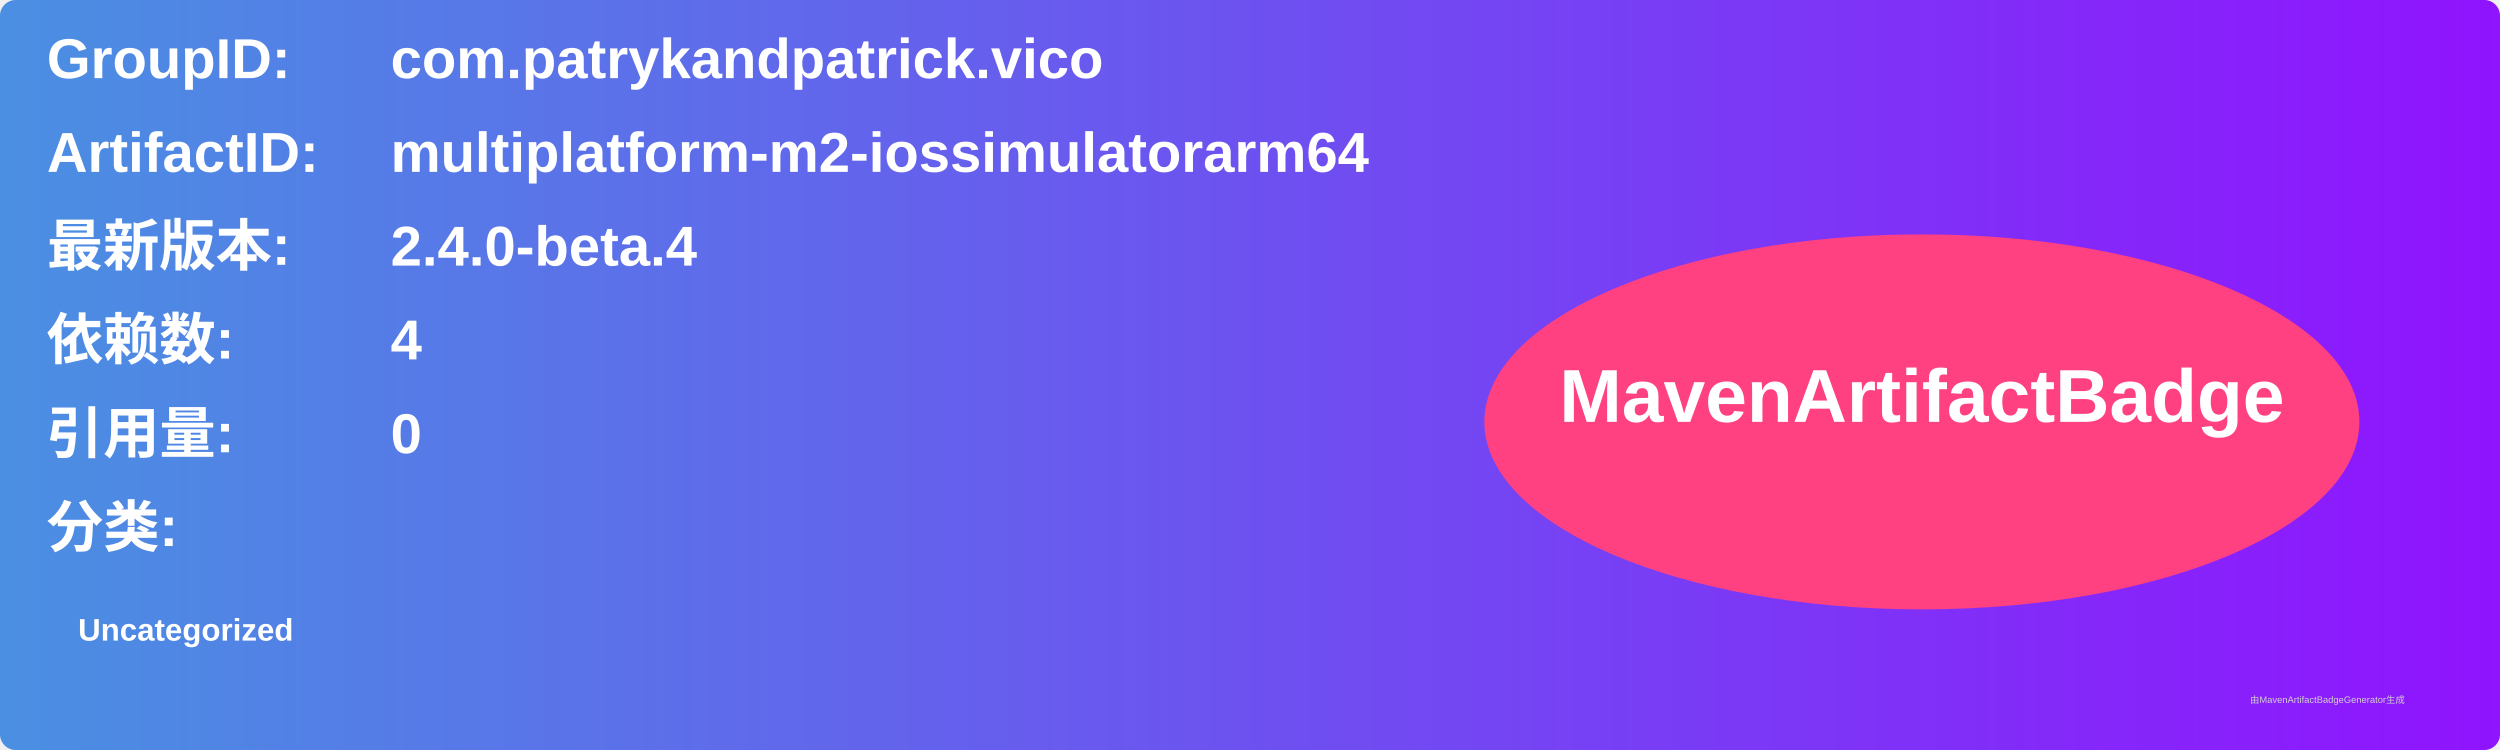
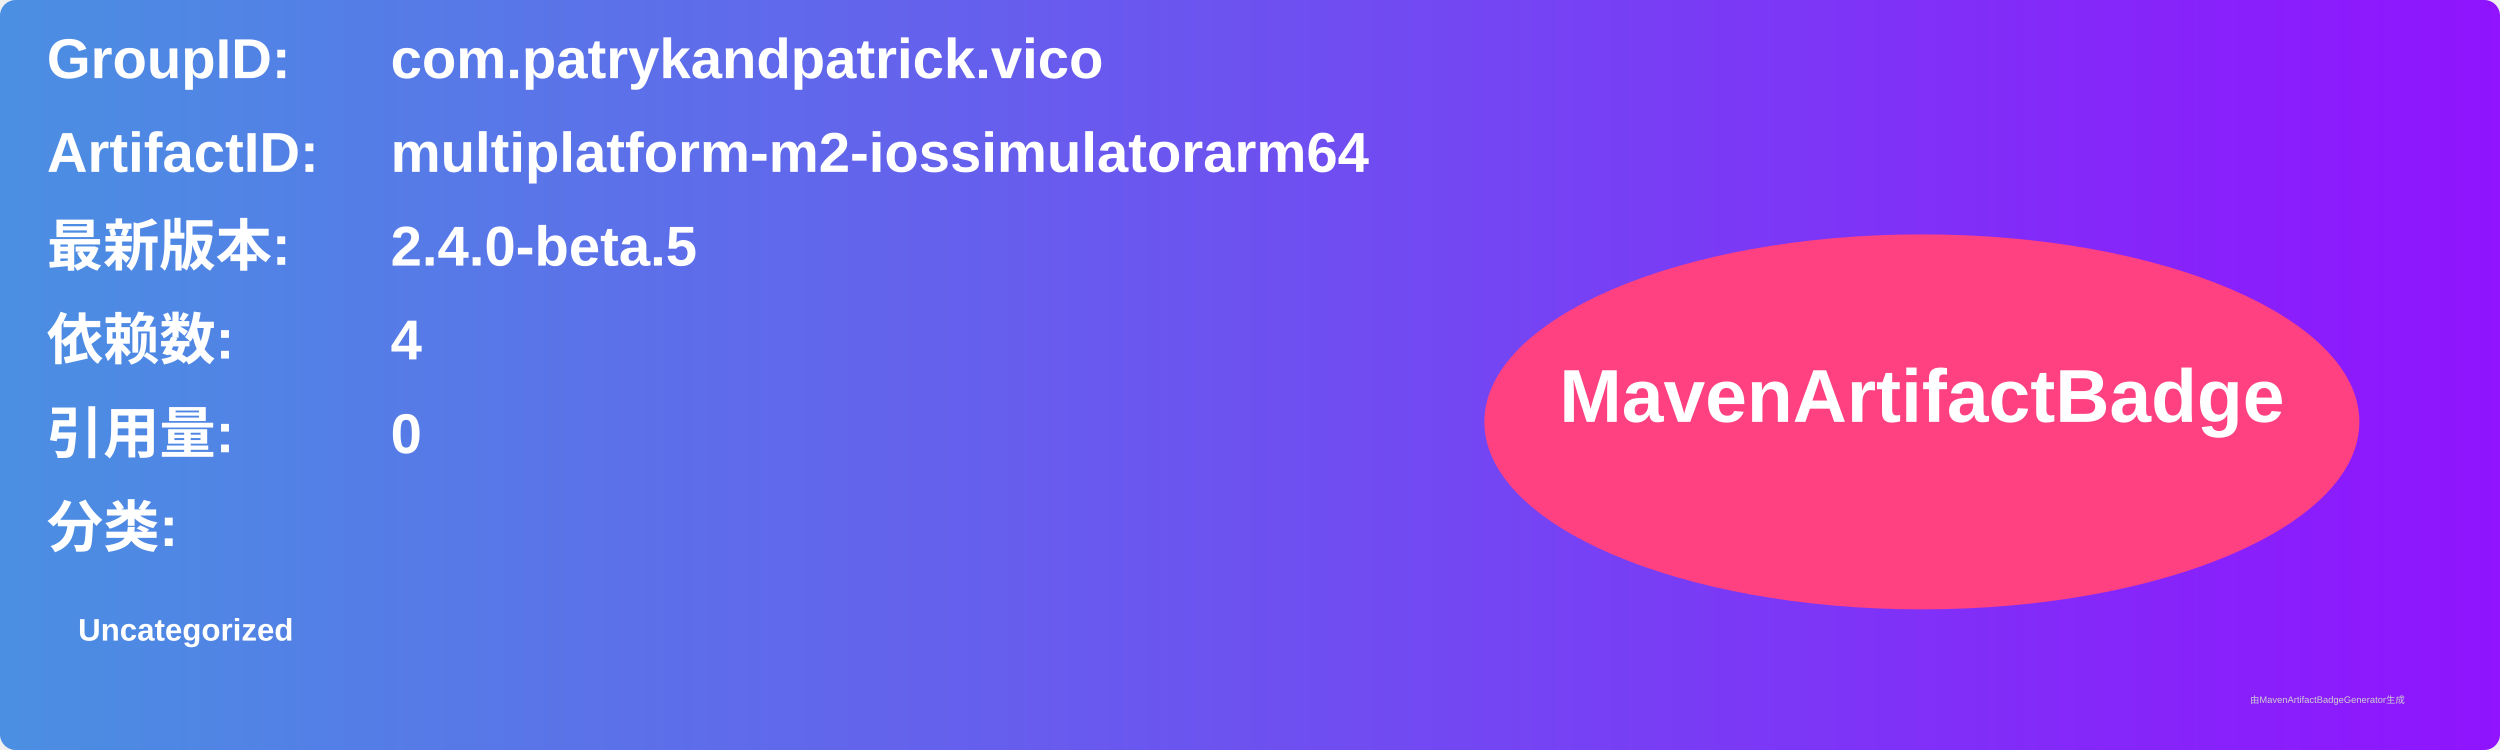
<svg xmlns="http://www.w3.org/2000/svg" width="800" height="240" viewBox="0 0 800 240">
  <linearGradient id="grad" x1="0%" y1="0%" x2="100%" y2="0%">
    <stop offset="0%" stop-color="#4a90e2" />
    <stop offset="100%" stop-color="#9013fe" />
  </linearGradient>
  <rect width="100%" height="100%" rx="5" ry="5" fill="url(#grad)" />
  <g transform="translate(15, 15)">
    <text x="0" y="10" font-family="Arial" font-size="18" fill="white" font-weight="bold" width="260">GroupID:</text>
    <text x="110" y="10" font-family="Arial" font-size="18" fill="white" font-weight="bold" width="460">com.patrykandpatrick.vico</text>
    <text x="0" y="40" font-family="Arial" font-size="18" fill="white" font-weight="bold" width="260">ArtifactID:</text>
    <text x="110" y="40" font-family="Arial" font-size="18" fill="white" font-weight="bold" width="460">multiplatform-m2-iossimulatorarm64</text>
    <text x="0" y="70" font-family="Arial" font-size="18" fill="white" font-weight="bold">最新版本:</text>
    <text x="110" y="70" font-family="Arial" font-size="18" fill="white" font-weight="bold">
-       <tspan font-weight="bold">2.4.0-beta.4</tspan>
+       <tspan font-weight="bold">2.4.0-beta.5</tspan>
    </text>
    <text x="0" y="100" font-family="Arial" font-size="18" fill="white" font-weight="bold">依赖数: </text>
    <text x="110" y="100" font-family="Arial" font-size="18" fill="white">
      <tspan font-weight="bold">4</tspan>
    </text>
    <text x="0" y="130" font-family="Arial" font-size="18" fill="white" font-weight="bold">引用量: </text>
    <text x="110" y="130" font-family="Arial" font-size="18" fill="white">
      <tspan font-weight="bold">0</tspan>
    </text>
    <text x="0" y="160" font-family="Arial" font-size="18" fill="white" font-weight="bold">分类:</text>
    <text x="10" y="190" font-family="Arial" font-size="10" fill="white">
      <tspan font-weight="bold">Uncategorized</tspan>
    </text>
    <ellipse cx="600" cy="120" rx="140" ry="60" fill="#ff4081" />
    <text x="600" y="120" text-anchor="middle" font-family="Arial" font-size="24" fill="white" font-weight="bold">MavenArtifactBadge</text>
  </g>
  <text x="720" y="225" font-family="Arial" font-size="3" fill="#d0d0d0">由MavenArtifactBadgeGenerator生成</text>
</svg>
